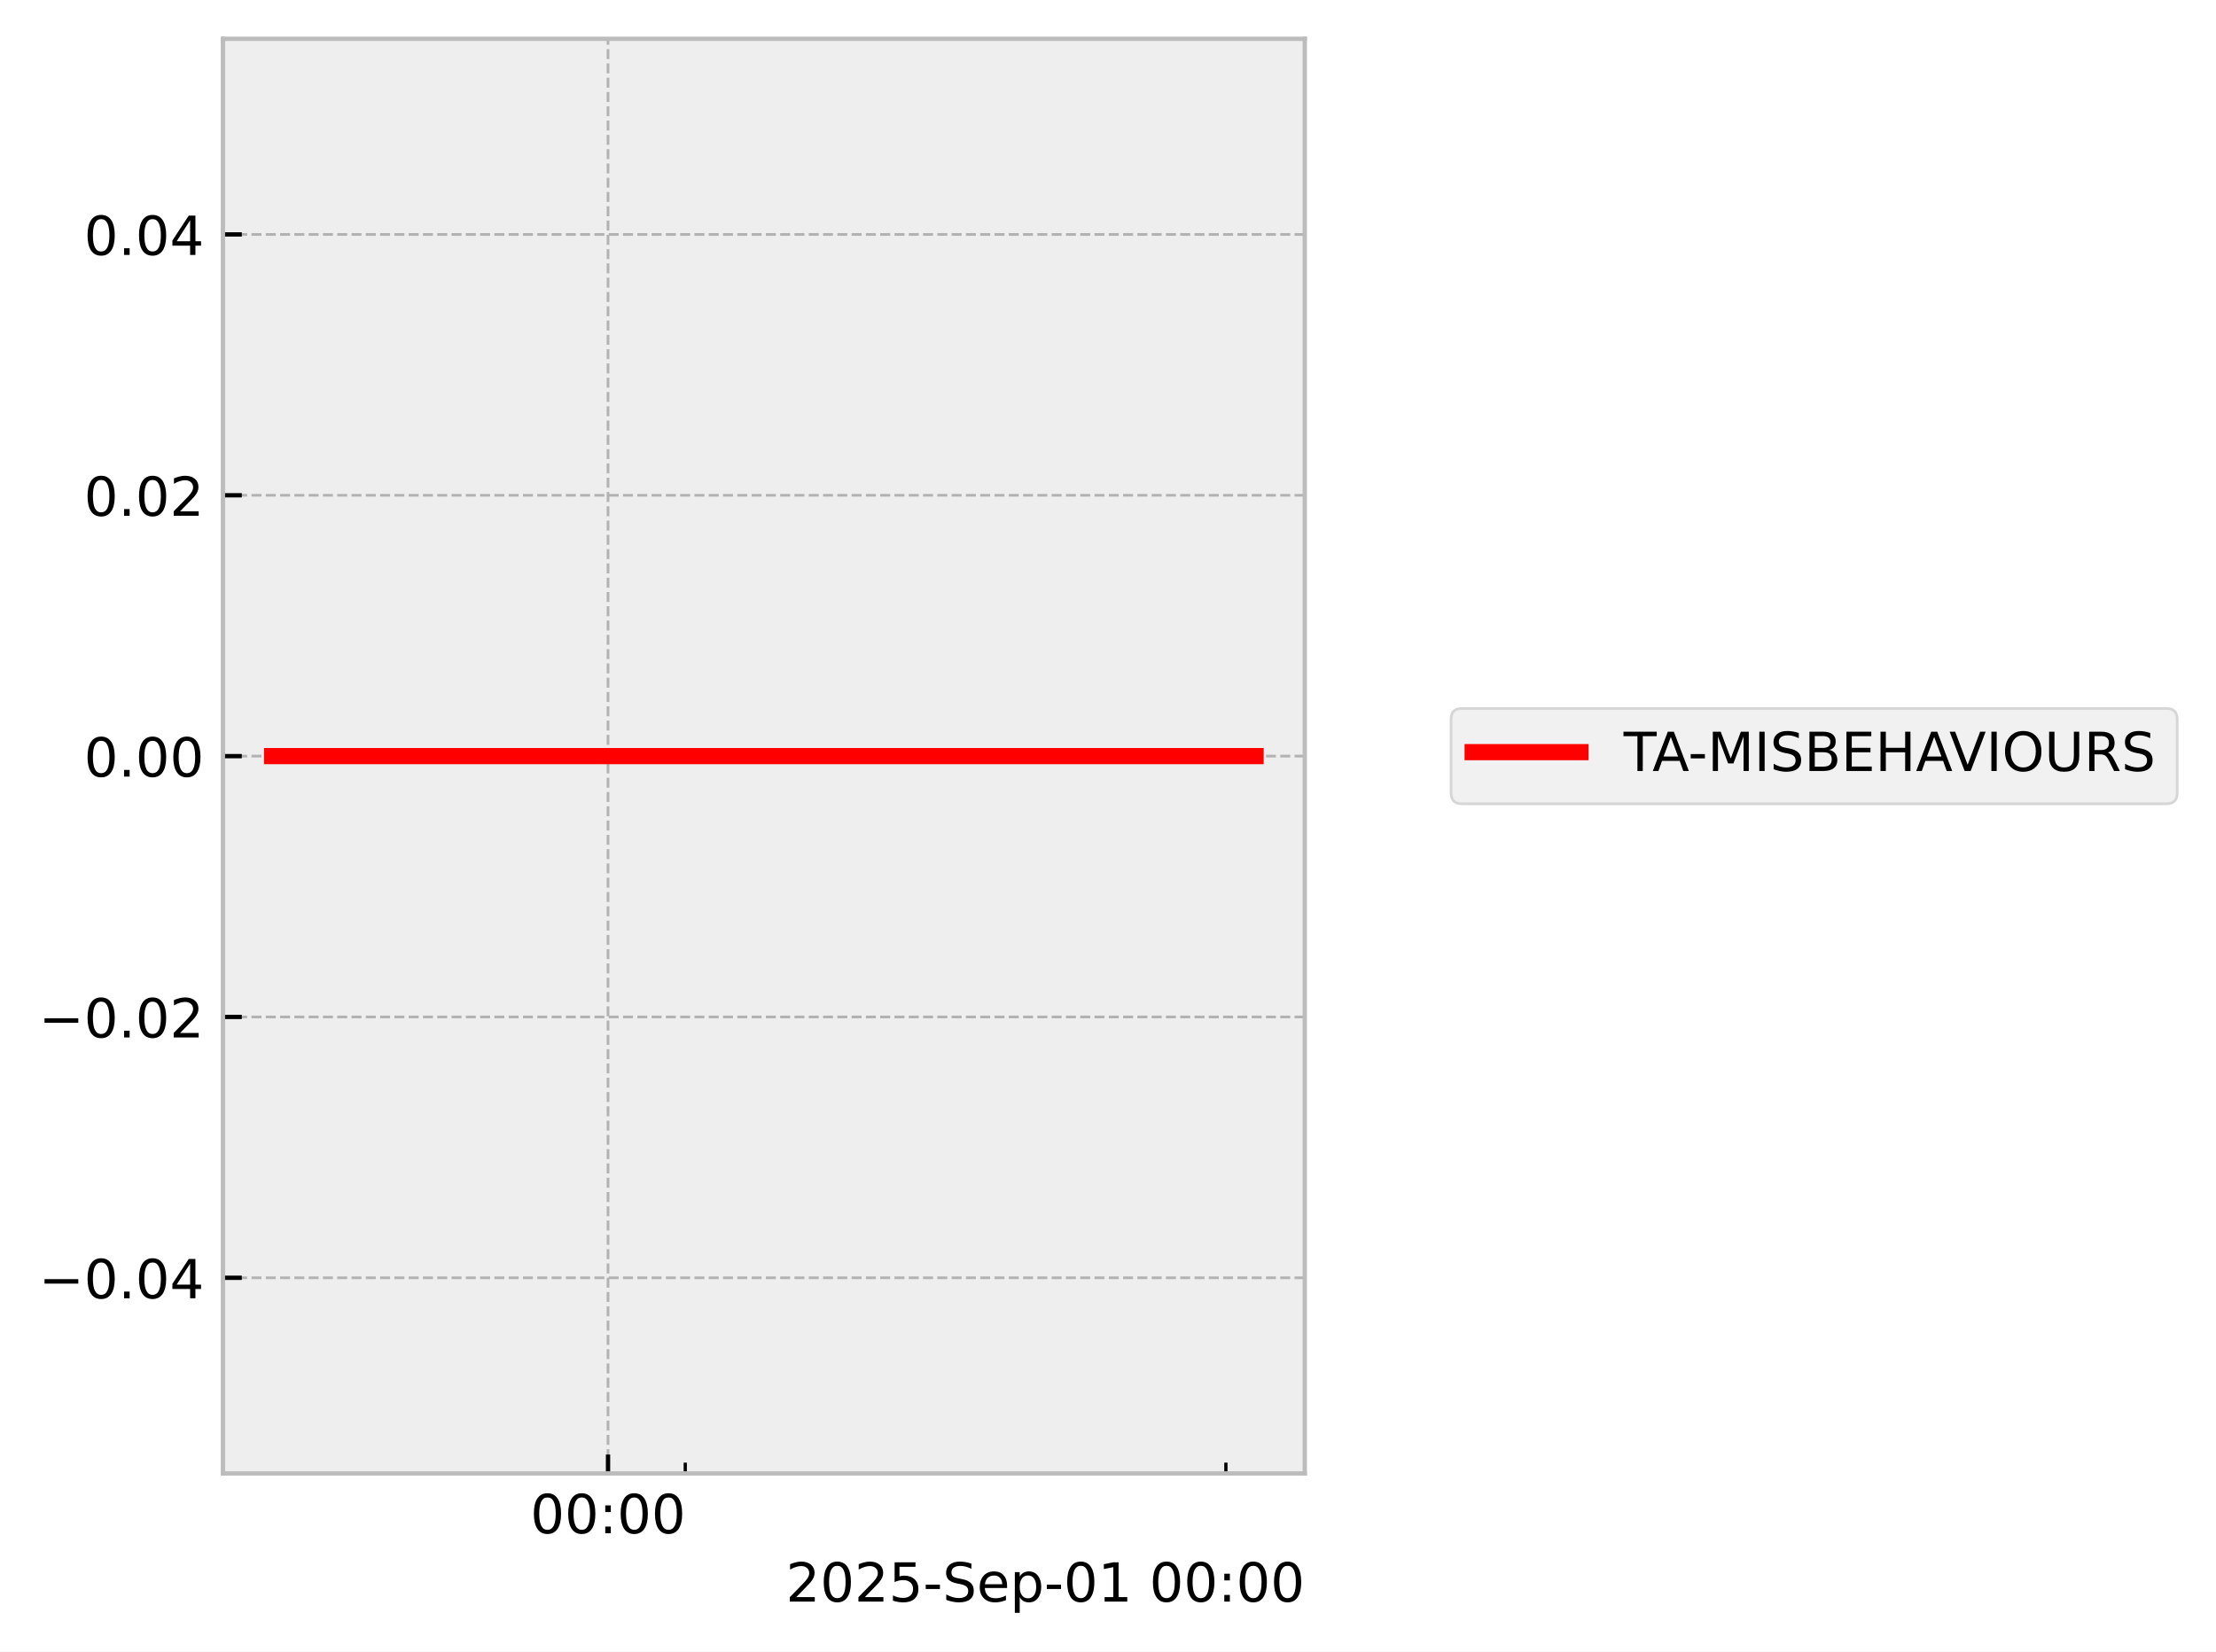
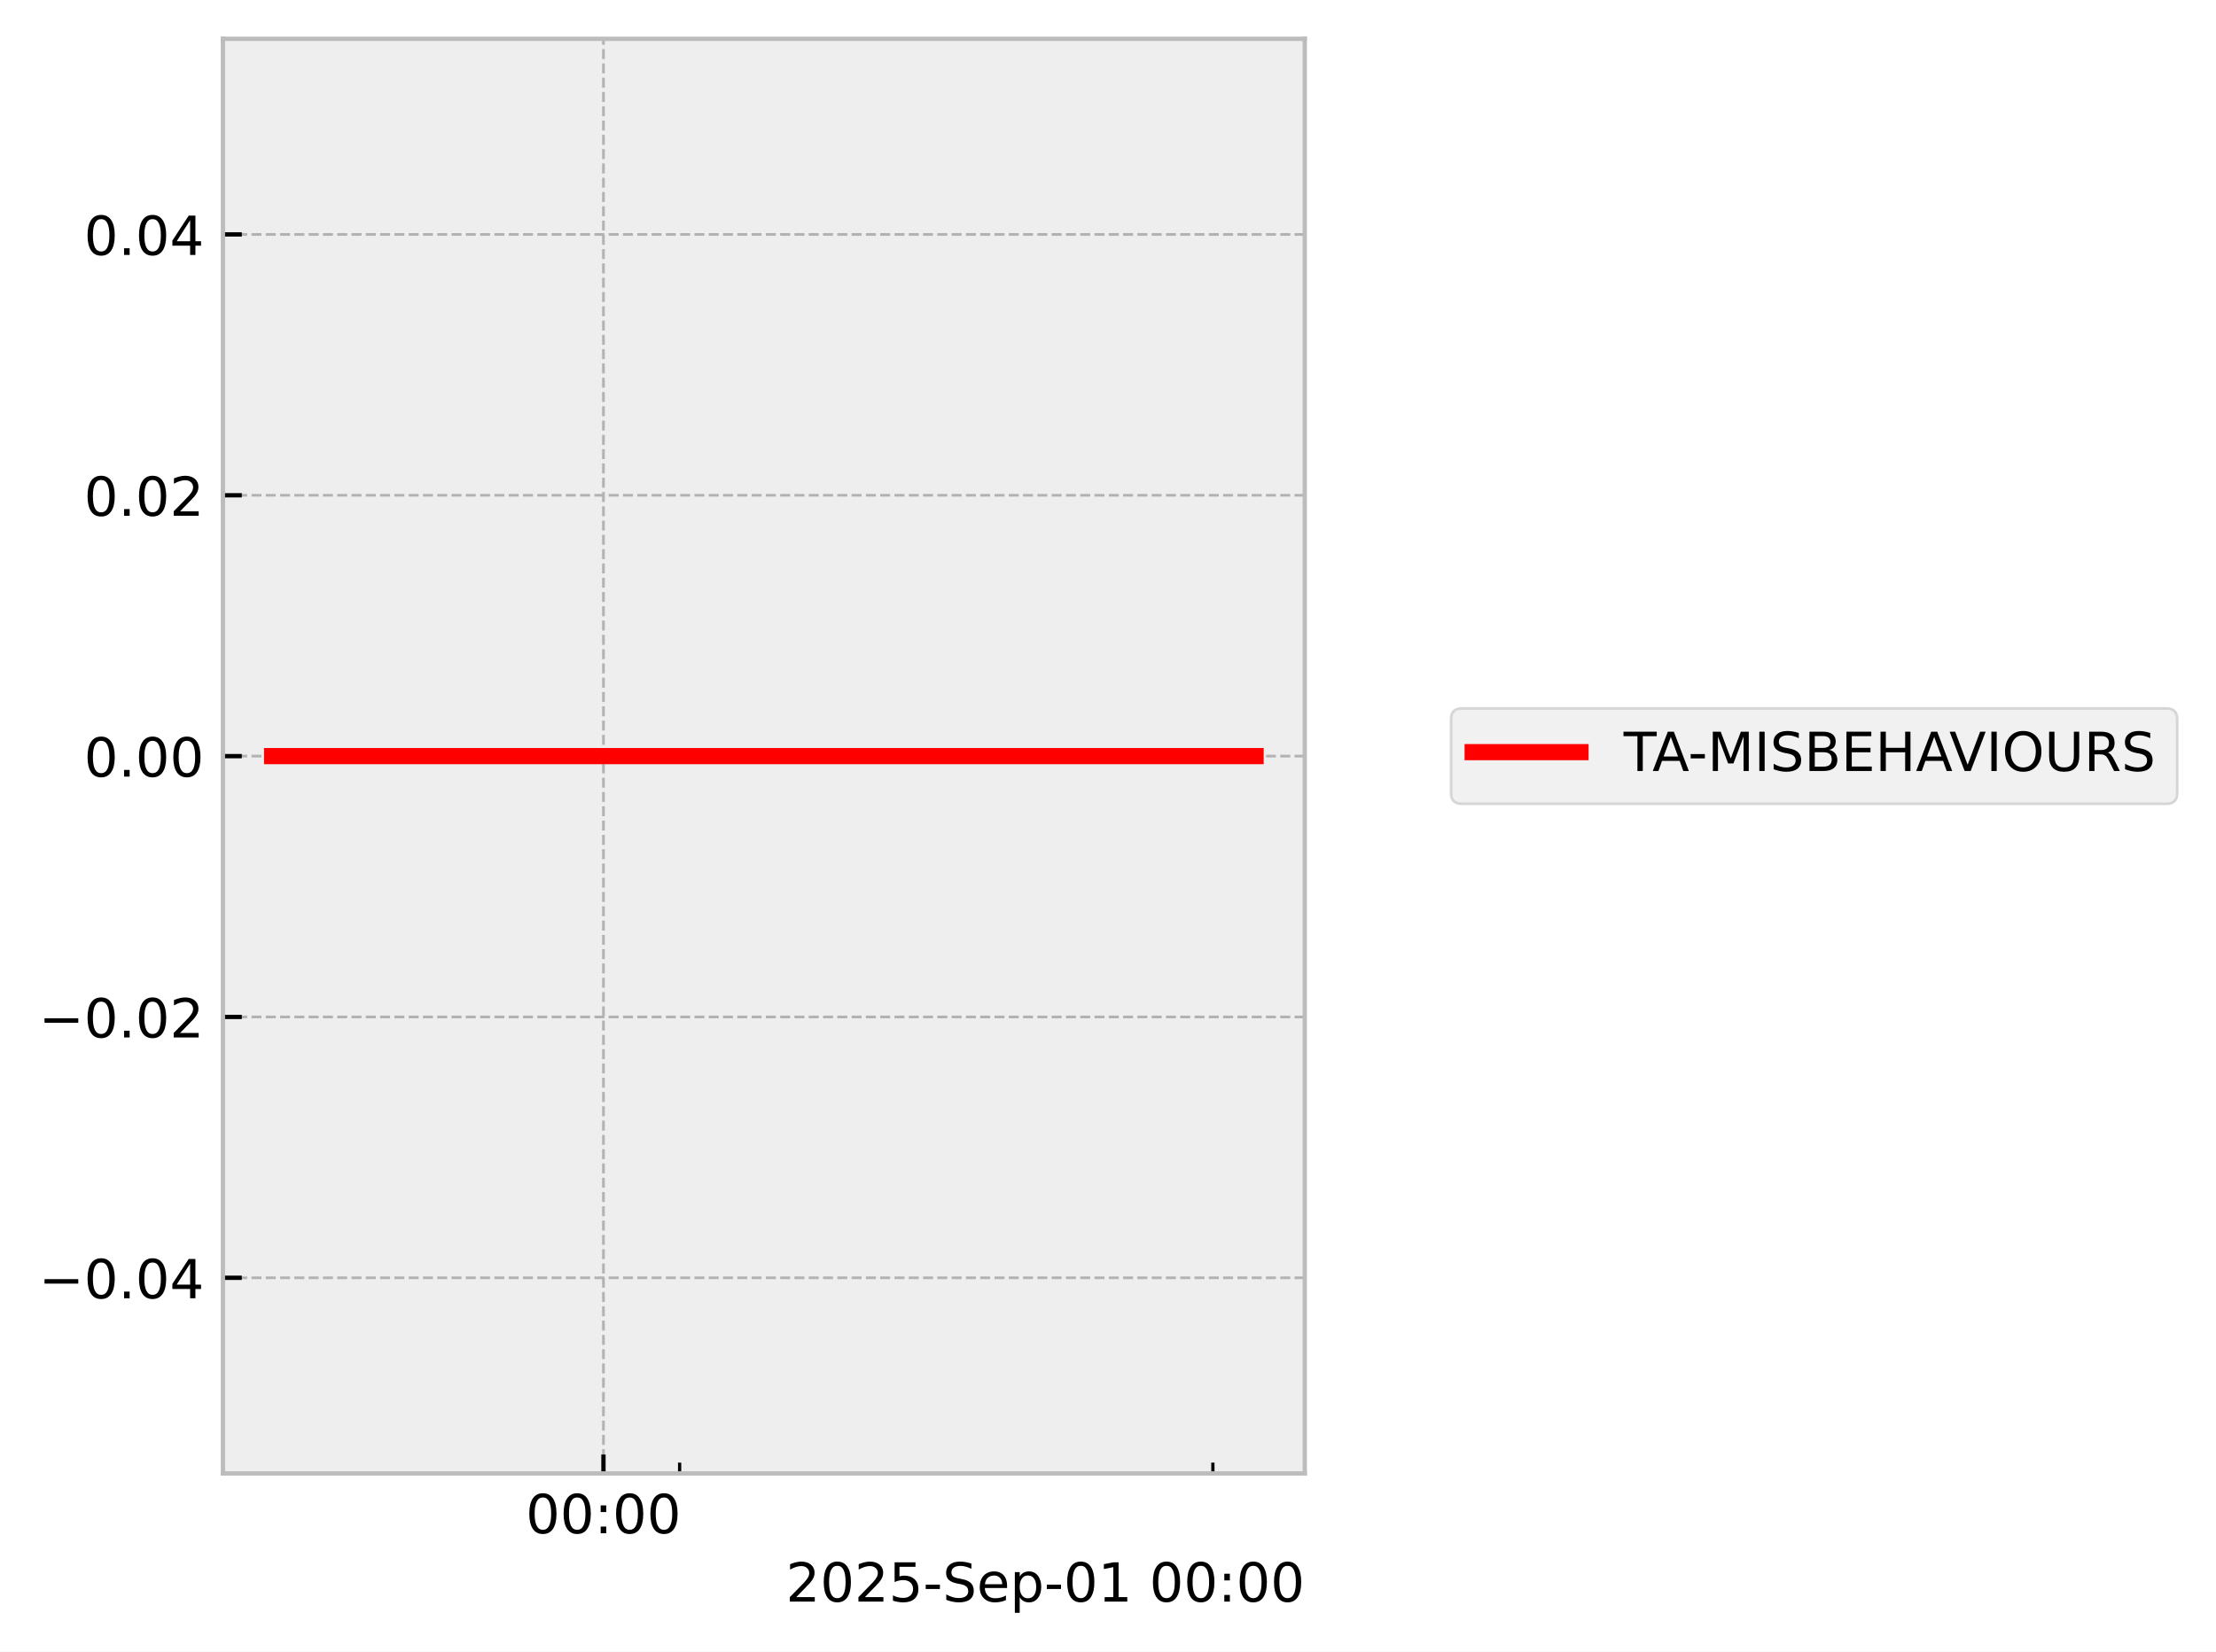
<svg xmlns="http://www.w3.org/2000/svg" xmlns:xlink="http://www.w3.org/1999/xlink" width="410.993pt" height="306.368pt" viewBox="0 0 410.993 306.368" version="1.1">
  <defs>
    <style type="text/css">*{stroke-linejoin: round; stroke-linecap: butt}</style>
  </defs>
  <g id="figure_1">
    <g id="patch_1">
      <path d="M 0 306.368  L 410.993 306.368  L 410.993 0  L 0 0  z " style="fill: #ffffff" />
    </g>
    <g id="axes_1">
      <g id="patch_2">
        <path d="M 41.345 273.312  L 241.991 273.312  L 241.991 7.2  L 41.345 7.2  z " style="fill: #eeeeee" />
      </g>
      <g id="matplotlib.axis_1">
        <g id="xtick_1">
          <g id="line2d_1">
-             <path d="M 112.768 273.312  L 112.768 7.2  " clip-path="url(#pc7f782b580)" style="fill: none; stroke-dasharray: 1.85,0.8; stroke-dashoffset: 0; stroke: #b2b2b2; stroke-width: 0.5" />
+             <path d="M 111.919 273.312  L 111.919 7.2  " clip-path="url(#p2845992ac1)" style="fill: none; stroke-dasharray: 1.85,0.8; stroke-dashoffset: 0; stroke: #b2b2b2; stroke-width: 0.5" />
          </g>
          <g id="line2d_2">
            <defs>
-               <path id="m20d9bdf565" d="M 0 0  L 0 -3.5  " style="stroke: #000000; stroke-width: 0.8" />
-             </defs>
-             <g>
-               <use xlink:href="#m20d9bdf565" x="112.768" y="273.312" style="stroke: #000000; stroke-width: 0.8" />
+               <path id="m6b3b0f9a47" d="M 0 0  L 0 -3.5  " style="stroke: #000000; stroke-width: 0.8" />
+             </defs>
+             <g>
+               <use xlink:href="#m6b3b0f9a47" x="111.919" y="273.312" style="stroke: #000000; stroke-width: 0.8" />
            </g>
          </g>
          <g id="text_1">
-             <g transform="translate(98.3583 284.4104) scale(0.1 -0.1)">
+             <g transform="translate(97.50936 284.4104) scale(0.1 -0.1)">
              <defs>
                <path id="DejaVuSans-30" d="M 2034 4250  Q 1547 4250 1301 3770  Q 1056 3291 1056 2328  Q 1056 1369 1301 889  Q 1547 409 2034 409  Q 2525 409 2770 889  Q 3016 1369 3016 2328  Q 3016 3291 2770 3770  Q 2525 4250 2034 4250  z M 2034 4750  Q 2819 4750 3233 4129  Q 3647 3509 3647 2328  Q 3647 1150 3233 529  Q 2819 -91 2034 -91  Q 1250 -91 836 529  Q 422 1150 422 2328  Q 422 3509 836 4129  Q 1250 4750 2034 4750  z " transform="scale(0.015625)" />
                <path id="DejaVuSans-3a" d="M 750 794  L 1409 794  L 1409 0  L 750 0  L 750 794  z M 750 3309  L 1409 3309  L 1409 2516  L 750 2516  L 750 3309  z " transform="scale(0.015625)" />
              </defs>
              <use xlink:href="#DejaVuSans-30" />
              <use xlink:href="#DejaVuSans-30" transform="translate(63.62305 0)" />
              <use xlink:href="#DejaVuSans-3a" transform="translate(127.2461 0)" />
              <use xlink:href="#DejaVuSans-30" transform="translate(160.9375 0)" />
              <use xlink:href="#DejaVuSans-30" transform="translate(224.5605 0)" />
            </g>
          </g>
        </g>
        <g id="xtick_2">
          <g id="line2d_3">
            <defs>
-               <path id="mf340c74105" d="M 0 0  L 0 -2  " style="stroke: #000000; stroke-width: 0.6" />
-             </defs>
-             <g>
-               <use xlink:href="#mf340c74105" x="127.092" y="273.312" style="stroke: #000000; stroke-width: 0.6" />
+               <path id="mac0fb60182" d="M 0 0  L 0 -2  " style="stroke: #000000; stroke-width: 0.6" />
+             </defs>
+             <g>
+               <use xlink:href="#mac0fb60182" x="126.048" y="273.312" style="stroke: #000000; stroke-width: 0.6" />
            </g>
          </g>
        </g>
        <g id="xtick_3">
          <g id="line2d_4">
            <g>
-               <use xlink:href="#mf340c74105" x="227.361" y="273.312" style="stroke: #000000; stroke-width: 0.6" />
+               <use xlink:href="#mac0fb60182" x="224.95" y="273.312" style="stroke: #000000; stroke-width: 0.6" />
            </g>
          </g>
        </g>
        <g id="text_2">
          <g transform="translate(145.7537 297.0886) scale(0.1 -0.1)">
            <defs>
              <path id="DejaVuSans-32" d="M 1228 531  L 3431 531  L 3431 0  L 469 0  L 469 531  Q 828 903 1448 1529  Q 2069 2156 2228 2338  Q 2531 2678 2651 2914  Q 2772 3150 2772 3378  Q 2772 3750 2511 3984  Q 2250 4219 1831 4219  Q 1534 4219 1204 4116  Q 875 4013 500 3803  L 500 4441  Q 881 4594 1212 4672  Q 1544 4750 1819 4750  Q 2544 4750 2975 4387  Q 3406 4025 3406 3419  Q 3406 3131 3298 2873  Q 3191 2616 2906 2266  Q 2828 2175 2409 1742  Q 1991 1309 1228 531  z " transform="scale(0.015625)" />
              <path id="DejaVuSans-35" d="M 691 4666  L 3169 4666  L 3169 4134  L 1269 4134  L 1269 2991  Q 1406 3038 1543 3061  Q 1681 3084 1819 3084  Q 2600 3084 3056 2656  Q 3513 2228 3513 1497  Q 3513 744 3044 326  Q 2575 -91 1722 -91  Q 1428 -91 1123 -41  Q 819 9 494 109  L 494 744  Q 775 591 1075 516  Q 1375 441 1709 441  Q 2250 441 2565 725  Q 2881 1009 2881 1497  Q 2881 1984 2565 2268  Q 2250 2553 1709 2553  Q 1456 2553 1204 2497  Q 953 2441 691 2322  L 691 4666  z " transform="scale(0.015625)" />
              <path id="DejaVuSans-2d" d="M 313 2009  L 1997 2009  L 1997 1497  L 313 1497  L 313 2009  z " transform="scale(0.015625)" />
              <path id="DejaVuSans-53" d="M 3425 4513  L 3425 3897  Q 3066 4069 2747 4153  Q 2428 4238 2131 4238  Q 1616 4238 1336 4038  Q 1056 3838 1056 3469  Q 1056 3159 1242 3001  Q 1428 2844 1947 2747  L 2328 2669  Q 3034 2534 3370 2195  Q 3706 1856 3706 1288  Q 3706 609 3251 259  Q 2797 -91 1919 -91  Q 1588 -91 1214 -16  Q 841 59 441 206  L 441 856  Q 825 641 1194 531  Q 1563 422 1919 422  Q 2459 422 2753 634  Q 3047 847 3047 1241  Q 3047 1584 2836 1778  Q 2625 1972 2144 2069  L 1759 2144  Q 1053 2284 737 2584  Q 422 2884 422 3419  Q 422 4038 858 4394  Q 1294 4750 2059 4750  Q 2388 4750 2728 4690  Q 3069 4631 3425 4513  z " transform="scale(0.015625)" />
              <path id="DejaVuSans-65" d="M 3597 1894  L 3597 1613  L 953 1613  Q 991 1019 1311 708  Q 1631 397 2203 397  Q 2534 397 2845 478  Q 3156 559 3463 722  L 3463 178  Q 3153 47 2828 -22  Q 2503 -91 2169 -91  Q 1331 -91 842 396  Q 353 884 353 1716  Q 353 2575 817 3079  Q 1281 3584 2069 3584  Q 2775 3584 3186 3129  Q 3597 2675 3597 1894  z M 3022 2063  Q 3016 2534 2758 2815  Q 2500 3097 2075 3097  Q 1594 3097 1305 2825  Q 1016 2553 972 2059  L 3022 2063  z " transform="scale(0.015625)" />
              <path id="DejaVuSans-70" d="M 1159 525  L 1159 -1331  L 581 -1331  L 581 3500  L 1159 3500  L 1159 2969  Q 1341 3281 1617 3432  Q 1894 3584 2278 3584  Q 2916 3584 3314 3078  Q 3713 2572 3713 1747  Q 3713 922 3314 415  Q 2916 -91 2278 -91  Q 1894 -91 1617 61  Q 1341 213 1159 525  z M 3116 1747  Q 3116 2381 2855 2742  Q 2594 3103 2138 3103  Q 1681 3103 1420 2742  Q 1159 2381 1159 1747  Q 1159 1113 1420 752  Q 1681 391 2138 391  Q 2594 391 2855 752  Q 3116 1113 3116 1747  z " transform="scale(0.015625)" />
              <path id="DejaVuSans-31" d="M 794 531  L 1825 531  L 1825 4091  L 703 3866  L 703 4441  L 1819 4666  L 2450 4666  L 2450 531  L 3481 531  L 3481 0  L 794 0  L 794 531  z " transform="scale(0.015625)" />
              <path id="DejaVuSans-20" transform="scale(0.015625)" />
            </defs>
            <use xlink:href="#DejaVuSans-32" />
            <use xlink:href="#DejaVuSans-30" transform="translate(63.62305 0)" />
            <use xlink:href="#DejaVuSans-32" transform="translate(127.2461 0)" />
            <use xlink:href="#DejaVuSans-35" transform="translate(190.8691 0)" />
            <use xlink:href="#DejaVuSans-2d" transform="translate(254.4922 0)" />
            <use xlink:href="#DejaVuSans-53" transform="translate(290.5762 0)" />
            <use xlink:href="#DejaVuSans-65" transform="translate(354.0527 0)" />
            <use xlink:href="#DejaVuSans-70" transform="translate(415.5762 0)" />
            <use xlink:href="#DejaVuSans-2d" transform="translate(479.0527 0)" />
            <use xlink:href="#DejaVuSans-30" transform="translate(515.1367 0)" />
            <use xlink:href="#DejaVuSans-31" transform="translate(578.7598 0)" />
            <use xlink:href="#DejaVuSans-20" transform="translate(642.3828 0)" />
            <use xlink:href="#DejaVuSans-30" transform="translate(674.1699 0)" />
            <use xlink:href="#DejaVuSans-30" transform="translate(737.793 0)" />
            <use xlink:href="#DejaVuSans-3a" transform="translate(801.416 0)" />
            <use xlink:href="#DejaVuSans-30" transform="translate(835.1074 0)" />
            <use xlink:href="#DejaVuSans-30" transform="translate(898.7305 0)" />
          </g>
        </g>
      </g>
      <g id="matplotlib.axis_2">
        <g id="ytick_1">
          <g id="line2d_5">
-             <path d="M 41.345 237.024  L 241.991 237.024  " clip-path="url(#pc7f782b580)" style="fill: none; stroke-dasharray: 1.85,0.8; stroke-dashoffset: 0; stroke: #b2b2b2; stroke-width: 0.5" />
+             <path d="M 41.345 237.024  L 241.991 237.024  " clip-path="url(#p2845992ac1)" style="fill: none; stroke-dasharray: 1.85,0.8; stroke-dashoffset: 0; stroke: #b2b2b2; stroke-width: 0.5" />
          </g>
          <g id="line2d_6">
            <defs>
-               <path id="m0cdc081622" d="M 0 0  L 3.5 0  " style="stroke: #000000; stroke-width: 0.8" />
-             </defs>
-             <g>
-               <use xlink:href="#m0cdc081622" x="41.345" y="237.024" style="stroke: #000000; stroke-width: 0.8" />
+               <path id="m0e8ebf1be6" d="M 0 0  L 3.5 0  " style="stroke: #000000; stroke-width: 0.8" />
+             </defs>
+             <g>
+               <use xlink:href="#m0e8ebf1be6" x="41.345" y="237.024" style="stroke: #000000; stroke-width: 0.8" />
            </g>
          </g>
          <g id="text_3">
            <g transform="translate(7.2 240.8232) scale(0.1 -0.1)">
              <defs>
                <path id="DejaVuSans-2212" d="M 678 2272  L 4684 2272  L 4684 1741  L 678 1741  L 678 2272  z " transform="scale(0.015625)" />
                <path id="DejaVuSans-2e" d="M 684 794  L 1344 794  L 1344 0  L 684 0  L 684 794  z " transform="scale(0.015625)" />
                <path id="DejaVuSans-34" d="M 2419 4116  L 825 1625  L 2419 1625  L 2419 4116  z M 2253 4666  L 3047 4666  L 3047 1625  L 3713 1625  L 3713 1100  L 3047 1100  L 3047 0  L 2419 0  L 2419 1100  L 313 1100  L 313 1709  L 2253 4666  z " transform="scale(0.015625)" />
              </defs>
              <use xlink:href="#DejaVuSans-2212" />
              <use xlink:href="#DejaVuSans-30" transform="translate(83.78906 0)" />
              <use xlink:href="#DejaVuSans-2e" transform="translate(147.4121 0)" />
              <use xlink:href="#DejaVuSans-30" transform="translate(179.1992 0)" />
              <use xlink:href="#DejaVuSans-34" transform="translate(242.8223 0)" />
            </g>
          </g>
        </g>
        <g id="ytick_2">
          <g id="line2d_7">
-             <path d="M 41.345 188.64  L 241.991 188.64  " clip-path="url(#pc7f782b580)" style="fill: none; stroke-dasharray: 1.85,0.8; stroke-dashoffset: 0; stroke: #b2b2b2; stroke-width: 0.5" />
+             <path d="M 41.345 188.64  L 241.991 188.64  " clip-path="url(#p2845992ac1)" style="fill: none; stroke-dasharray: 1.85,0.8; stroke-dashoffset: 0; stroke: #b2b2b2; stroke-width: 0.5" />
          </g>
          <g id="line2d_8">
            <g>
-               <use xlink:href="#m0cdc081622" x="41.345" y="188.64" style="stroke: #000000; stroke-width: 0.8" />
+               <use xlink:href="#m0e8ebf1be6" x="41.345" y="188.64" style="stroke: #000000; stroke-width: 0.8" />
            </g>
          </g>
          <g id="text_4">
            <g transform="translate(7.2 192.4392) scale(0.1 -0.1)">
              <use xlink:href="#DejaVuSans-2212" />
              <use xlink:href="#DejaVuSans-30" transform="translate(83.78906 0)" />
              <use xlink:href="#DejaVuSans-2e" transform="translate(147.4121 0)" />
              <use xlink:href="#DejaVuSans-30" transform="translate(179.1992 0)" />
              <use xlink:href="#DejaVuSans-32" transform="translate(242.8223 0)" />
            </g>
          </g>
        </g>
        <g id="ytick_3">
          <g id="line2d_9">
-             <path d="M 41.345 140.256  L 241.991 140.256  " clip-path="url(#pc7f782b580)" style="fill: none; stroke-dasharray: 1.85,0.8; stroke-dashoffset: 0; stroke: #b2b2b2; stroke-width: 0.5" />
+             <path d="M 41.345 140.256  L 241.991 140.256  " clip-path="url(#p2845992ac1)" style="fill: none; stroke-dasharray: 1.85,0.8; stroke-dashoffset: 0; stroke: #b2b2b2; stroke-width: 0.5" />
          </g>
          <g id="line2d_10">
            <g>
-               <use xlink:href="#m0cdc081622" x="41.345" y="140.256" style="stroke: #000000; stroke-width: 0.8" />
+               <use xlink:href="#m0e8ebf1be6" x="41.345" y="140.256" style="stroke: #000000; stroke-width: 0.8" />
            </g>
          </g>
          <g id="text_5">
            <g transform="translate(15.57969 144.0552) scale(0.1 -0.1)">
              <use xlink:href="#DejaVuSans-30" />
              <use xlink:href="#DejaVuSans-2e" transform="translate(63.62305 0)" />
              <use xlink:href="#DejaVuSans-30" transform="translate(95.41016 0)" />
              <use xlink:href="#DejaVuSans-30" transform="translate(159.0332 0)" />
            </g>
          </g>
        </g>
        <g id="ytick_4">
          <g id="line2d_11">
-             <path d="M 41.345 91.872  L 241.991 91.872  " clip-path="url(#pc7f782b580)" style="fill: none; stroke-dasharray: 1.85,0.8; stroke-dashoffset: 0; stroke: #b2b2b2; stroke-width: 0.5" />
+             <path d="M 41.345 91.872  L 241.991 91.872  " clip-path="url(#p2845992ac1)" style="fill: none; stroke-dasharray: 1.85,0.8; stroke-dashoffset: 0; stroke: #b2b2b2; stroke-width: 0.5" />
          </g>
          <g id="line2d_12">
            <g>
-               <use xlink:href="#m0cdc081622" x="41.345" y="91.872" style="stroke: #000000; stroke-width: 0.8" />
+               <use xlink:href="#m0e8ebf1be6" x="41.345" y="91.872" style="stroke: #000000; stroke-width: 0.8" />
            </g>
          </g>
          <g id="text_6">
            <g transform="translate(15.57969 95.67122) scale(0.1 -0.1)">
              <use xlink:href="#DejaVuSans-30" />
              <use xlink:href="#DejaVuSans-2e" transform="translate(63.62305 0)" />
              <use xlink:href="#DejaVuSans-30" transform="translate(95.41016 0)" />
              <use xlink:href="#DejaVuSans-32" transform="translate(159.0332 0)" />
            </g>
          </g>
        </g>
        <g id="ytick_5">
          <g id="line2d_13">
-             <path d="M 41.345 43.488  L 241.991 43.488  " clip-path="url(#pc7f782b580)" style="fill: none; stroke-dasharray: 1.85,0.8; stroke-dashoffset: 0; stroke: #b2b2b2; stroke-width: 0.5" />
+             <path d="M 41.345 43.488  L 241.991 43.488  " clip-path="url(#p2845992ac1)" style="fill: none; stroke-dasharray: 1.85,0.8; stroke-dashoffset: 0; stroke: #b2b2b2; stroke-width: 0.5" />
          </g>
          <g id="line2d_14">
            <g>
-               <use xlink:href="#m0cdc081622" x="41.345" y="43.488" style="stroke: #000000; stroke-width: 0.8" />
+               <use xlink:href="#m0e8ebf1be6" x="41.345" y="43.488" style="stroke: #000000; stroke-width: 0.8" />
            </g>
          </g>
          <g id="text_7">
            <g transform="translate(15.57969 47.28722) scale(0.1 -0.1)">
              <use xlink:href="#DejaVuSans-30" />
              <use xlink:href="#DejaVuSans-2e" transform="translate(63.62305 0)" />
              <use xlink:href="#DejaVuSans-30" transform="translate(95.41016 0)" />
              <use xlink:href="#DejaVuSans-34" transform="translate(159.0332 0)" />
            </g>
          </g>
        </g>
      </g>
      <g id="line2d_15">
-         <path d="M 50.466 140.256  L 61.5 140.256  L 62.917 140.256  L 63.251 140.256  L 63.553 140.256  L 74.764 140.256  L 76.838 140.256  L 232.871 140.256  " clip-path="url(#pc7f782b580)" style="fill: none; stroke: #ff0000; stroke-width: 3; stroke-linecap: square" />
+         <path d="M 50.466 140.256  L 61.349 140.256  L 62.747 140.256  L 63.077 140.256  L 63.374 140.256  L 74.433 140.256  L 76.479 140.256  L 232.871 140.256  " clip-path="url(#p2845992ac1)" style="fill: none; stroke: #ff0000; stroke-width: 3; stroke-linecap: square" />
      </g>
      <g id="patch_3">
        <path d="M 41.345 273.312  L 41.345 7.2  " style="fill: none; stroke: #bcbcbc; stroke-width: 0.8; stroke-linejoin: miter; stroke-linecap: square" />
      </g>
      <g id="patch_4">
        <path d="M 241.991 273.312  L 241.991 7.2  " style="fill: none; stroke: #bcbcbc; stroke-width: 0.8; stroke-linejoin: miter; stroke-linecap: square" />
      </g>
      <g id="patch_5">
        <path d="M 41.345 273.312  L 241.991 273.312  " style="fill: none; stroke: #bcbcbc; stroke-width: 0.8; stroke-linejoin: miter; stroke-linecap: square" />
      </g>
      <g id="patch_6">
        <path d="M 41.345 7.2  L 241.991 7.2  " style="fill: none; stroke: #bcbcbc; stroke-width: 0.8; stroke-linejoin: miter; stroke-linecap: square" />
      </g>
    </g>
    <g id="axes_2">
      <g id="legend_1">
        <g id="patch_7">
          <path d="M 271.129 149.095  L 401.793 149.095  Q 403.793 149.095 403.793 147.095  L 403.793 133.417  Q 403.793 131.417 401.793 131.417  L 271.129 131.417  Q 269.129 131.417 269.129 133.417  L 269.129 147.095  Q 269.129 149.095 271.129 149.095  z " style="fill: #eeeeee; opacity: 0.8; stroke: #cccccc; stroke-width: 0.5; stroke-linejoin: miter" />
        </g>
        <g id="line2d_16">
          <path d="M 273.129 139.515  L 283.129 139.515  L 293.129 139.515  " style="fill: none; stroke: #ff0000; stroke-width: 3; stroke-linecap: square" />
        </g>
        <g id="text_8">
          <g transform="translate(301.129 143.0154) scale(0.1 -0.1)">
            <defs>
              <path id="DejaVuSans-54" d="M -19 4666  L 3928 4666  L 3928 4134  L 2272 4134  L 2272 0  L 1638 0  L 1638 4134  L -19 4134  L -19 4666  z " transform="scale(0.015625)" />
              <path id="DejaVuSans-41" d="M 2188 4044  L 1331 1722  L 3047 1722  L 2188 4044  z M 1831 4666  L 2547 4666  L 4325 0  L 3669 0  L 3244 1197  L 1141 1197  L 716 0  L 50 0  L 1831 4666  z " transform="scale(0.015625)" />
              <path id="DejaVuSans-4d" d="M 628 4666  L 1569 4666  L 2759 1491  L 3956 4666  L 4897 4666  L 4897 0  L 4281 0  L 4281 4097  L 3078 897  L 2444 897  L 1241 4097  L 1241 0  L 628 0  L 628 4666  z " transform="scale(0.015625)" />
              <path id="DejaVuSans-49" d="M 628 4666  L 1259 4666  L 1259 0  L 628 0  L 628 4666  z " transform="scale(0.015625)" />
              <path id="DejaVuSans-42" d="M 1259 2228  L 1259 519  L 2272 519  Q 2781 519 3026 730  Q 3272 941 3272 1375  Q 3272 1813 3026 2020  Q 2781 2228 2272 2228  L 1259 2228  z M 1259 4147  L 1259 2741  L 2194 2741  Q 2656 2741 2882 2914  Q 3109 3088 3109 3444  Q 3109 3797 2882 3972  Q 2656 4147 2194 4147  L 1259 4147  z M 628 4666  L 2241 4666  Q 2963 4666 3353 4366  Q 3744 4066 3744 3513  Q 3744 3084 3544 2831  Q 3344 2578 2956 2516  Q 3422 2416 3680 2098  Q 3938 1781 3938 1306  Q 3938 681 3513 340  Q 3088 0 2303 0  L 628 0  L 628 4666  z " transform="scale(0.015625)" />
              <path id="DejaVuSans-45" d="M 628 4666  L 3578 4666  L 3578 4134  L 1259 4134  L 1259 2753  L 3481 2753  L 3481 2222  L 1259 2222  L 1259 531  L 3634 531  L 3634 0  L 628 0  L 628 4666  z " transform="scale(0.015625)" />
              <path id="DejaVuSans-48" d="M 628 4666  L 1259 4666  L 1259 2753  L 3553 2753  L 3553 4666  L 4184 4666  L 4184 0  L 3553 0  L 3553 2222  L 1259 2222  L 1259 0  L 628 0  L 628 4666  z " transform="scale(0.015625)" />
              <path id="DejaVuSans-56" d="M 1831 0  L 50 4666  L 709 4666  L 2188 738  L 3669 4666  L 4325 4666  L 2547 0  L 1831 0  z " transform="scale(0.015625)" />
              <path id="DejaVuSans-4f" d="M 2522 4238  Q 1834 4238 1429 3725  Q 1025 3213 1025 2328  Q 1025 1447 1429 934  Q 1834 422 2522 422  Q 3209 422 3611 934  Q 4013 1447 4013 2328  Q 4013 3213 3611 3725  Q 3209 4238 2522 4238  z M 2522 4750  Q 3503 4750 4090 4092  Q 4678 3434 4678 2328  Q 4678 1225 4090 567  Q 3503 -91 2522 -91  Q 1538 -91 948 565  Q 359 1222 359 2328  Q 359 3434 948 4092  Q 1538 4750 2522 4750  z " transform="scale(0.015625)" />
              <path id="DejaVuSans-55" d="M 556 4666  L 1191 4666  L 1191 1831  Q 1191 1081 1462 751  Q 1734 422 2344 422  Q 2950 422 3222 751  Q 3494 1081 3494 1831  L 3494 4666  L 4128 4666  L 4128 1753  Q 4128 841 3676 375  Q 3225 -91 2344 -91  Q 1459 -91 1007 375  Q 556 841 556 1753  L 556 4666  z " transform="scale(0.015625)" />
              <path id="DejaVuSans-52" d="M 2841 2188  Q 3044 2119 3236 1894  Q 3428 1669 3622 1275  L 4263 0  L 3584 0  L 2988 1197  Q 2756 1666 2539 1819  Q 2322 1972 1947 1972  L 1259 1972  L 1259 0  L 628 0  L 628 4666  L 2053 4666  Q 2853 4666 3247 4331  Q 3641 3997 3641 3322  Q 3641 2881 3436 2590  Q 3231 2300 2841 2188  z M 1259 4147  L 1259 2491  L 2053 2491  Q 2509 2491 2742 2702  Q 2975 2913 2975 3322  Q 2975 3731 2742 3939  Q 2509 4147 2053 4147  L 1259 4147  z " transform="scale(0.015625)" />
            </defs>
            <use xlink:href="#DejaVuSans-54" />
            <use xlink:href="#DejaVuSans-41" transform="translate(53.33398 0)" />
            <use xlink:href="#DejaVuSans-2d" transform="translate(119.4922 0)" />
            <use xlink:href="#DejaVuSans-4d" transform="translate(155.5762 0)" />
            <use xlink:href="#DejaVuSans-49" transform="translate(241.8555 0)" />
            <use xlink:href="#DejaVuSans-53" transform="translate(271.3477 0)" />
            <use xlink:href="#DejaVuSans-42" transform="translate(334.8242 0)" />
            <use xlink:href="#DejaVuSans-45" transform="translate(403.4277 0)" />
            <use xlink:href="#DejaVuSans-48" transform="translate(466.6113 0)" />
            <use xlink:href="#DejaVuSans-41" transform="translate(541.8066 0)" />
            <use xlink:href="#DejaVuSans-56" transform="translate(603.8398 0)" />
            <use xlink:href="#DejaVuSans-49" transform="translate(672.248 0)" />
            <use xlink:href="#DejaVuSans-4f" transform="translate(701.7402 0)" />
            <use xlink:href="#DejaVuSans-55" transform="translate(780.4512 0)" />
            <use xlink:href="#DejaVuSans-52" transform="translate(853.6445 0)" />
            <use xlink:href="#DejaVuSans-53" transform="translate(923.127 0)" />
          </g>
        </g>
      </g>
    </g>
  </g>
  <defs>
-     <clipPath id="pc7f782b580">
+     <clipPath id="p2845992ac1">
      <rect x="41.345" y="7.2" width="200.646" height="266.112" />
    </clipPath>
  </defs>
</svg>
